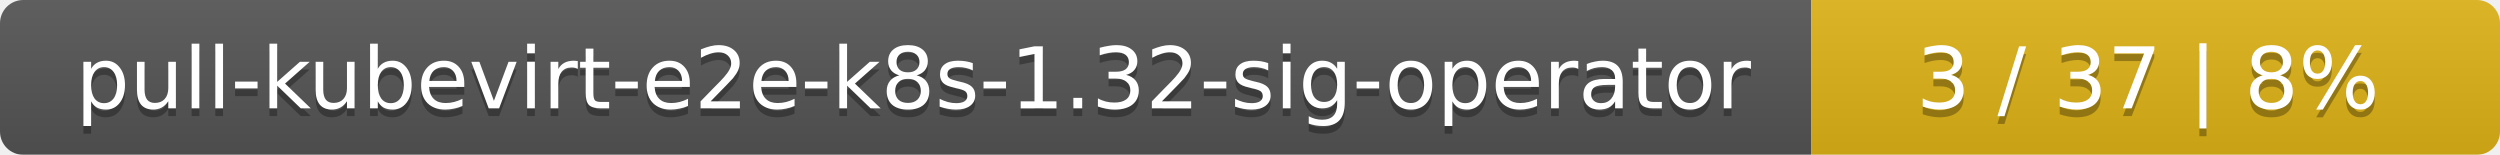
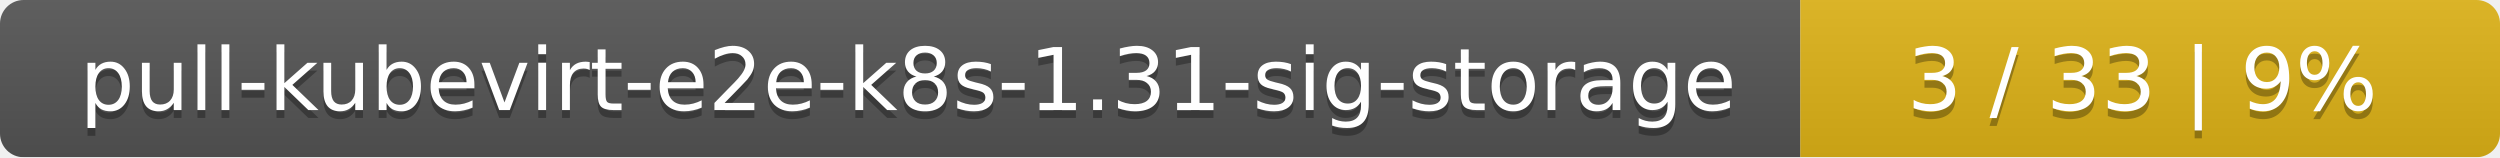
- <svg xmlns="http://www.w3.org/2000/svg" width="323" height="20">
+ <svg xmlns="http://www.w3.org/2000/svg" width="318" height="20">
  <linearGradient id="smooth" x2="0" y2="100%">
    <stop offset="0" stop-color="#bbb" stop-opacity=".1" />
    <stop offset="1" stop-opacity=".1" />
  </linearGradient>
  <mask id="round">
-     <rect width="323" height="20" rx="3" fill="#fff" />
+     <rect width="318" height="20" rx="3" fill="#fff" />
  </mask>
  <g mask="url(#round)">
-     <rect width="234" height="20" fill="#555" />
-     <rect x="234" width="89" height="20" fill="#dfb317" />
-     <rect width="323" height="20" fill="url(#smooth)" />
+     <rect width="229" height="20" fill="#555" />
+     <rect x="229" width="89" height="20" fill="#dfb317" />
+     <rect width="318" height="20" fill="url(#smooth)" />
  </g>
  <g fill="#fff" text-anchor="middle" font-family="DejaVu Sans,Verdana,Geneva,sans-serif" font-size="11">
-     <text x="118" y="15" fill="#010101" fill-opacity=".3">pull-kubevirt-e2e-k8s-1.32-sig-operator</text>
-     <text x="118" y="14">pull-kubevirt-e2e-k8s-1.32-sig-operator</text>
-     <text x="277.5" y="15" fill="#010101" fill-opacity=".3">3 / 37    |    8%</text>
-     <text x="277.5" y="14">3 / 37    |    8%</text>
+     <text x="115.5" y="15" fill="#010101" fill-opacity=".3">pull-kubevirt-e2e-k8s-1.31-sig-storage</text>
+     <text x="115.5" y="14">pull-kubevirt-e2e-k8s-1.31-sig-storage</text>
+     <text x="272.5" y="15" fill="#010101" fill-opacity=".3">3 / 33    |    9%</text>
+     <text x="272.5" y="14">3 / 33    |    9%</text>
  </g>
</svg>
